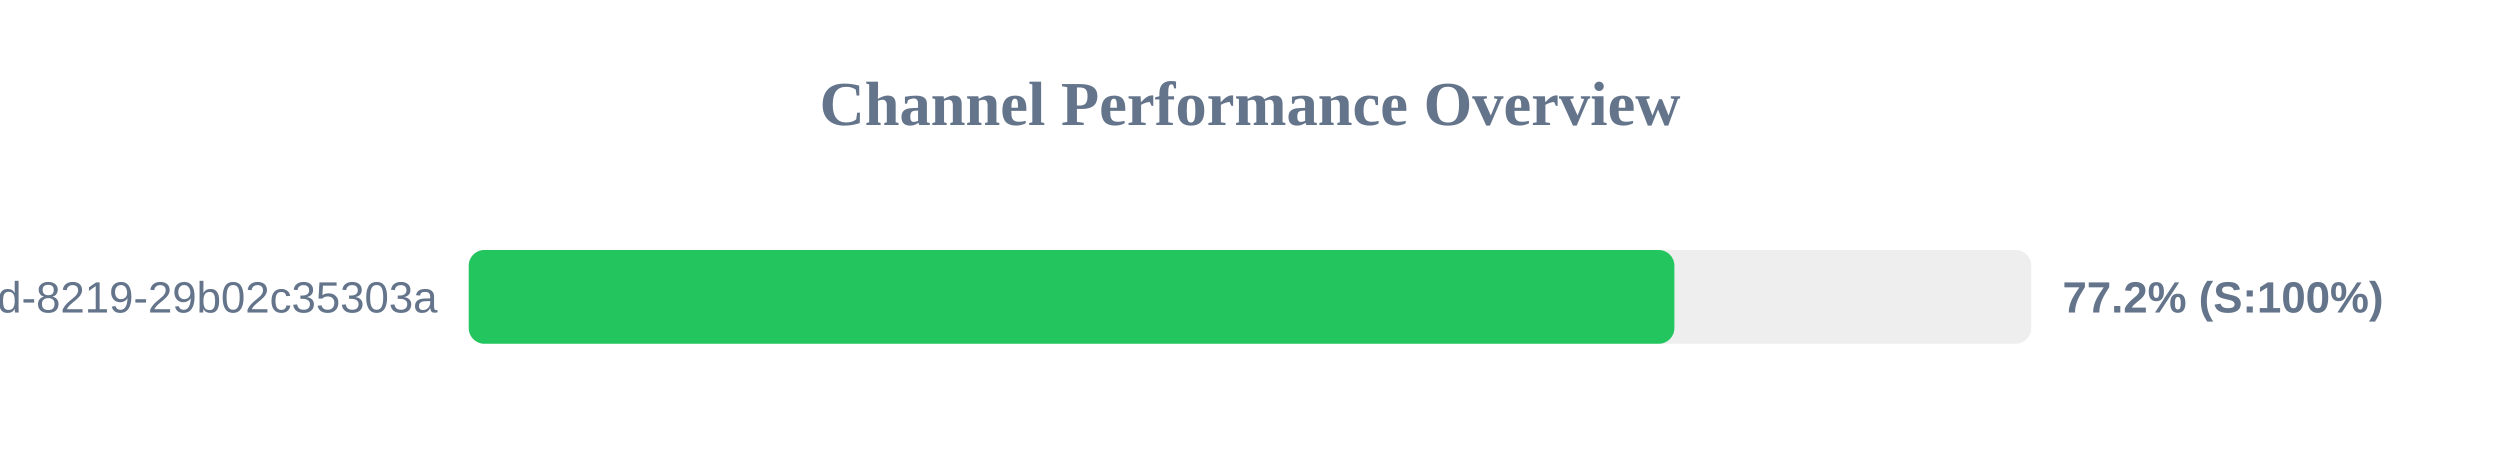
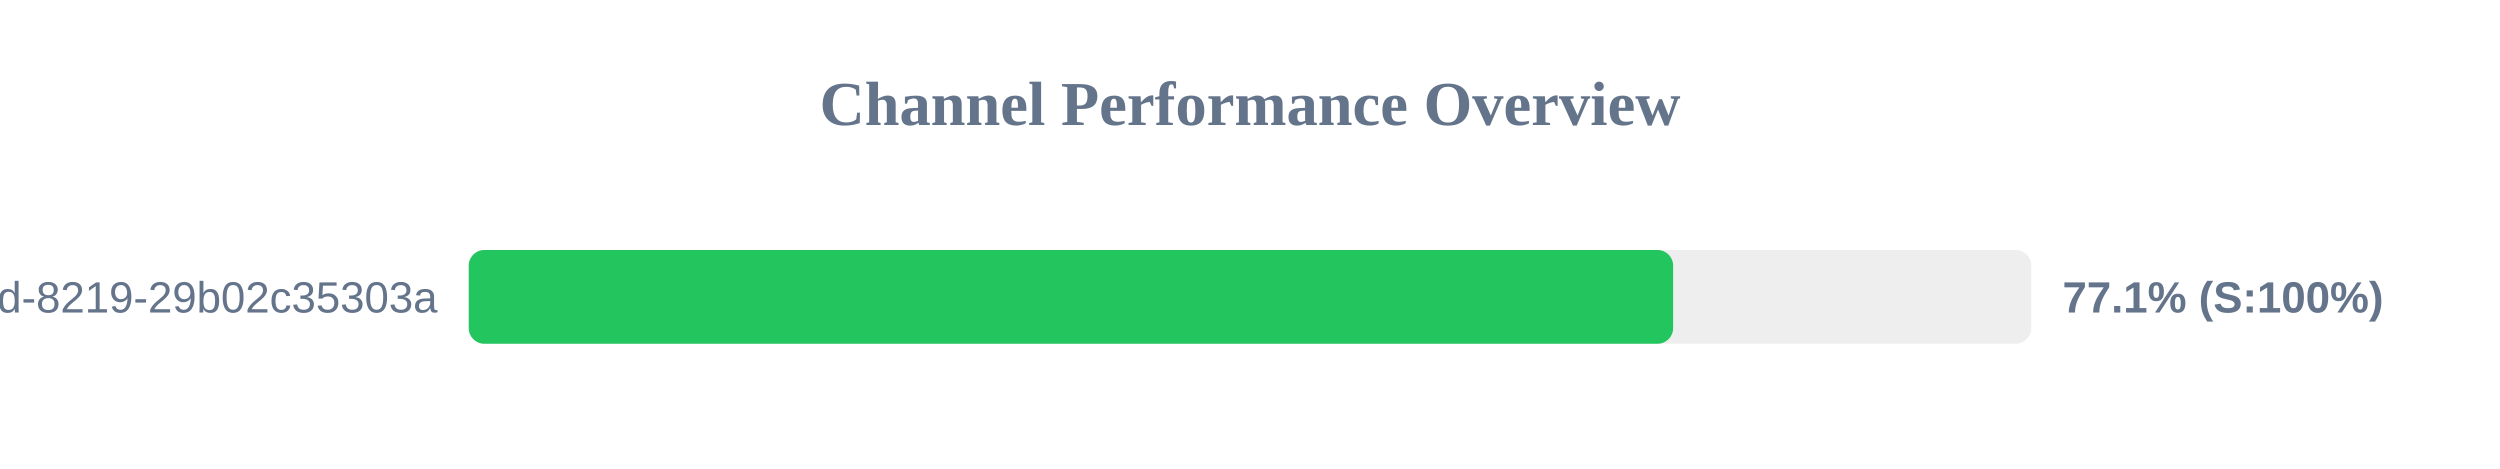
<svg xmlns="http://www.w3.org/2000/svg" width="800" height="150" version="1.1">
  <style>
        .row { font: 14px Arial; fill: #64748b; }
        .score { font: bold 14px Arial; fill: #64748b; }
    </style>
  <text x="400" y="40" text-anchor="middle" font-size="20px" font-weight="bold" fill="#64748b">Channel Performance Overview</text>
  <rect x="150" y="80" width="500" height="30" fill="#eee" rx="5" />
-   <rect x="150" y="80" width="385.8" height="30" fill="#22c55e" rx="5" />
+   <rect x="150" y="80" width="385.4" height="30" fill="#22c55e" rx="5" />
  <text x="140" y="100" text-anchor="end" class="row">?uuid=5eaa121d-4362-444d-8219-29b02c35303a</text>
-   <text x="660" y="100" text-anchor="start" class="score">77.2% (S:100%)</text>
+   <text x="660" y="100" text-anchor="start" class="score">77.1% (S:100%)</text>
</svg>
